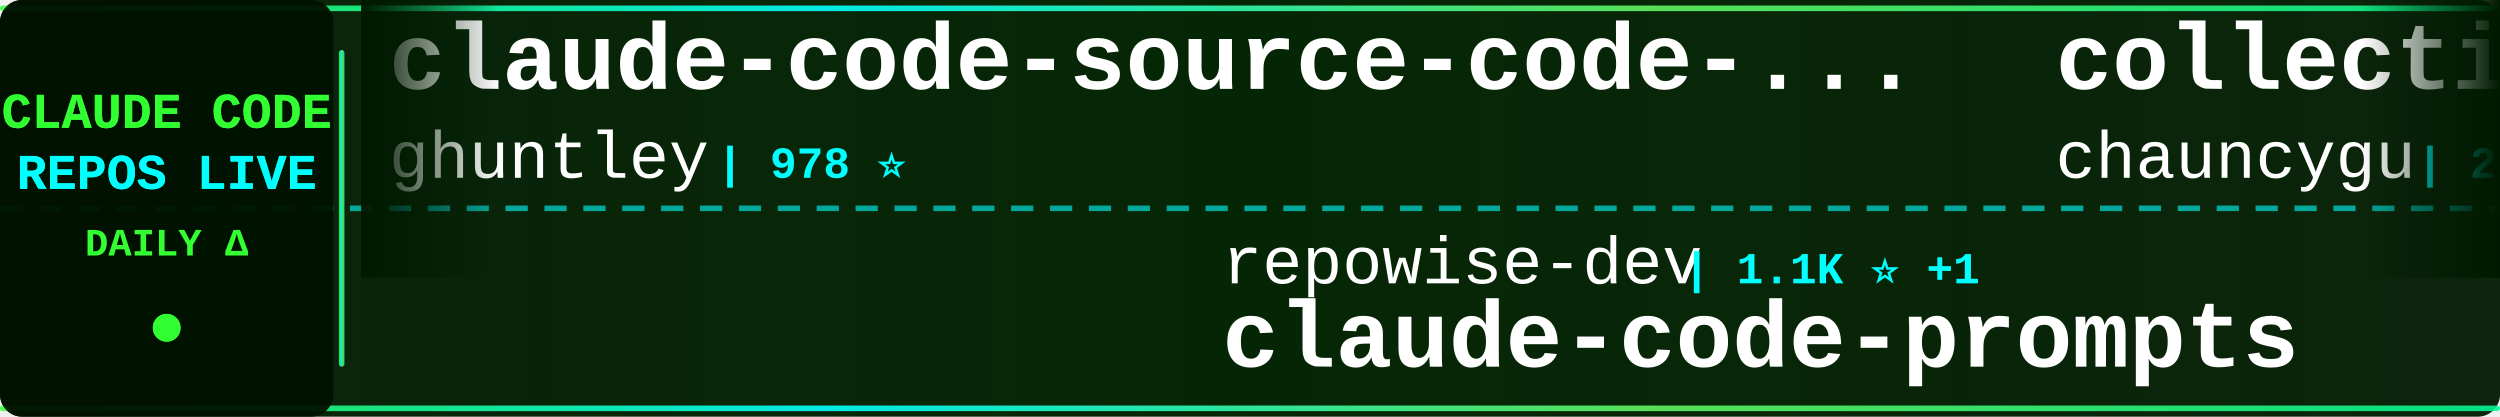
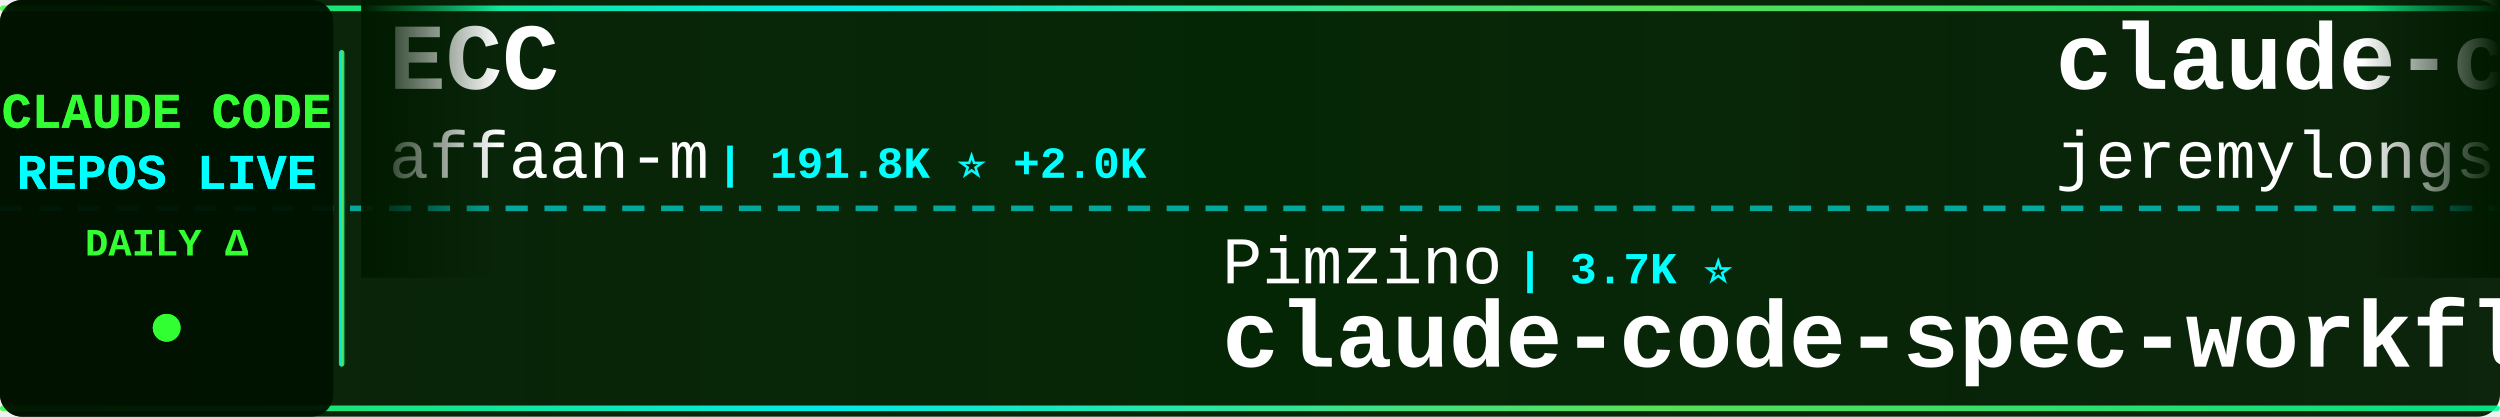
<svg xmlns="http://www.w3.org/2000/svg" width="900" height="150">
  <defs>
    <linearGradient id="tickerBg" x1="0%" y1="0%" x2="100%" y2="0%">
      <stop offset="0%" style="stop-color:#001a00;stop-opacity:0.95" />
      <stop offset="50%" style="stop-color:#002200;stop-opacity:0.98" />
      <stop offset="100%" style="stop-color:#001a00;stop-opacity:0.95" />
    </linearGradient>
    <linearGradient id="borderGrad" x1="0%" y1="0%" x2="100%" y2="0%">
      <stop offset="0%" style="stop-color:#33ff33;stop-opacity:0.85">
        <animate attributeName="stop-opacity" values="0.85;1;0.85" dur="2s" repeatCount="indefinite" />
      </stop>
      <stop offset="33%" style="stop-color:#00ffff;stop-opacity:0.9">
        <animate attributeName="stop-opacity" values="0.9;1;0.9" dur="2.2s" repeatCount="indefinite" />
      </stop>
      <stop offset="66%" style="stop-color:#66ff66;stop-opacity:0.85">
        <animate attributeName="stop-opacity" values="0.85;1;0.85" dur="1.8s" repeatCount="indefinite" />
      </stop>
      <stop offset="100%" style="stop-color:#00ff99;stop-opacity:0.85">
        <animate attributeName="stop-opacity" values="0.85;1;0.85" dur="2s" repeatCount="indefinite" />
      </stop>
    </linearGradient>
    <filter id="textGlow">
      <feGaussianBlur stdDeviation="0.1" result="coloredBlur" />
      <feMerge>
        <feMergeNode in="coloredBlur" />
        <feMergeNode in="SourceGraphic" />
      </feMerge>
    </filter>
    <filter id="metricGlow">
      <feGaussianBlur stdDeviation="0.2" result="coloredBlur" />
      <feMerge>
        <feMergeNode in="coloredBlur" />
        <feMergeNode in="SourceGraphic" />
      </feMerge>
    </filter>
    <linearGradient id="leftFade" x1="0%" y1="0%" x2="100%" y2="0%">
      <stop offset="0%" style="stop-color:#001a00;stop-opacity:1" />
      <stop offset="100%" style="stop-color:#001a00;stop-opacity:0" />
    </linearGradient>
    <linearGradient id="rightFade" x1="0%" y1="0%" x2="100%" y2="0%">
      <stop offset="0%" style="stop-color:#001a00;stop-opacity:0" />
      <stop offset="100%" style="stop-color:#001a00;stop-opacity:1" />
    </linearGradient>
  </defs>
  <rect width="900" height="150" fill="url(#tickerBg)" rx="8" />
  <rect x="0" y="2" width="900" height="2" fill="url(#borderGrad)" rx="1" />
  <rect x="0" y="146" width="900" height="2" fill="url(#borderGrad)" rx="1" />
  <line x1="0" y1="75" x2="900" y2="75" stroke="#00ffff" stroke-width="2" stroke-dasharray="8 6" opacity="0.6" />
  <rect x="0" y="0" width="120" height="150" fill="#001100" opacity="0.95" rx="8" />
  <text x="60" y="46" font-family="'Courier New', monospace" font-size="18" font-weight="bold" fill="#33ff33" text-anchor="middle" filter="url(#textGlow)">
    CLAUDE CODE
  </text>
  <text x="60" y="68" font-family="'Courier New', monospace" font-size="18" font-weight="bold" fill="#00ffff" text-anchor="middle" filter="url(#textGlow)">
    REPOS LIVE
  </text>
  <text x="60" y="92" font-family="'Courier New', monospace" font-size="14" font-weight="bold" fill="#33ff33" text-anchor="middle">
    DAILY Δ
  </text>
  <circle cx="60" cy="118" r="5" fill="#33ff33" filter="url(#metricGlow)">
    <animate attributeName="r" values="4;6;4" dur="1.5s" repeatCount="indefinite" />
    <animate attributeName="opacity" values="0.6;1;0.6" dur="1.5s" repeatCount="indefinite" />
  </circle>
  <rect x="122" y="18" width="2" height="114" fill="url(#borderGrad)" rx="1" />
  <clipPath id="tickerClip">
    <rect x="130" y="0" width="770" height="150" />
  </clipPath>
  <g clip-path="url(#tickerClip)">
    <g id="tickerItems">
      <animateTransform attributeName="transform" attributeType="XML" type="translate" from="0 0" to="-3000 0" dur="54s" repeatCount="indefinite" />
      <g transform="translate(0, 0)">
-         <text x="140" y="32" font-family="'Courier New', monospace" font-size="34" font-weight="bold" fill="#ffffff">claude-code-source-code-...</text>
-         <text x="140" y="64" font-family="'Courier New', monospace" font-size="24" font-weight="normal" fill="#ffffff" opacity="1.0">ghuntley</text>
-         <text x="258" y="64" font-family="'Courier New', monospace" font-size="16" font-weight="bold" fill="#00ffff"> | 978 ⭐</text>
+         <text x="140" y="32" font-family="'Courier New', monospace" font-size="34" font-weight="bold" fill="#ffffff">ECC</text>
+         <text x="140" y="64" font-family="'Courier New', monospace" font-size="24" font-weight="normal" fill="#ffffff" opacity="1.0">affaan-m</text>
+         <text x="258" y="64" font-family="'Courier New', monospace" font-size="16" font-weight="bold" fill="#00ffff"> | 191.8K ⭐ +2.0K</text>
      </g>
      <g transform="translate(300, 0)">
-         <text x="140" y="102" font-family="'Courier New', monospace" font-size="24" font-weight="normal" fill="#ffffff" opacity="1.0">repowise-dev</text>
-         <text x="306" y="102" font-family="'Courier New', monospace" font-size="16" font-weight="bold" fill="#00ffff"> | 1.1K ⭐ +1</text>
-         <text x="140" y="132" font-family="'Courier New', monospace" font-size="34" font-weight="bold" fill="#ffffff">claude-code-prompts</text>
+         <text x="140" y="102" font-family="'Courier New', monospace" font-size="24" font-weight="normal" fill="#ffffff" opacity="1.0">Pimzino</text>
+         <text x="246" y="102" font-family="'Courier New', monospace" font-size="16" font-weight="bold" fill="#00ffff"> | 3.7K ⭐</text>
+         <text x="140" y="132" font-family="'Courier New', monospace" font-size="34" font-weight="bold" fill="#ffffff">claude-code-spec-workflo...</text>
      </g>
      <g transform="translate(600, 0)">
-         <text x="140" y="32" font-family="'Courier New', monospace" font-size="34" font-weight="bold" fill="#ffffff">collection-claude-code-s...</text>
-         <text x="140" y="64" font-family="'Courier New', monospace" font-size="24" font-weight="normal" fill="#ffffff" opacity="1.0">chauncygu</text>
-         <text x="270" y="64" font-family="'Courier New', monospace" font-size="16" font-weight="bold" fill="#00ffff"> | 2.5K ⭐ +6</text>
+         <text x="140" y="32" font-family="'Courier New', monospace" font-size="34" font-weight="bold" fill="#ffffff">claude-code-plugins-plus...</text>
+         <text x="140" y="64" font-family="'Courier New', monospace" font-size="24" font-weight="normal" fill="#ffffff" opacity="1.0">jeremylongshore</text>
+         <text x="342" y="64" font-family="'Courier New', monospace" font-size="16" font-weight="bold" fill="#00ffff"> | 2.2K ⭐ +4</text>
      </g>
      <g transform="translate(900, 0)">
-         <text x="140" y="102" font-family="'Courier New', monospace" font-size="24" font-weight="normal" fill="#ffffff" opacity="1.0">catlog22</text>
-         <text x="258" y="102" font-family="'Courier New', monospace" font-size="16" font-weight="bold" fill="#00ffff"> | 2.0K ⭐ +6</text>
-         <text x="140" y="132" font-family="'Courier New', monospace" font-size="34" font-weight="bold" fill="#ffffff">Claude-Code-Workflow</text>
+         <text x="140" y="102" font-family="'Courier New', monospace" font-size="24" font-weight="normal" fill="#ffffff" opacity="1.0">fazxes</text>
+         <text x="234" y="102" font-family="'Courier New', monospace" font-size="16" font-weight="bold" fill="#00ffff"> | 216 ⭐</text>
+         <text x="140" y="132" font-family="'Courier New', monospace" font-size="34" font-weight="bold" fill="#ffffff">Claude-code</text>
      </g>
      <g transform="translate(1200, 0)">
-         <text x="140" y="32" font-family="'Courier New', monospace" font-size="34" font-weight="bold" fill="#ffffff">Claude-Code</text>
-         <text x="140" y="64" font-family="'Courier New', monospace" font-size="24" font-weight="normal" fill="#ffffff" opacity="1.0">pengchengneo</text>
-         <text x="306" y="64" font-family="'Courier New', monospace" font-size="16" font-weight="bold" fill="#00ffff"> | 1.4K ⭐ +8</text>
+         <text x="140" y="32" font-family="'Courier New', monospace" font-size="34" font-weight="bold" fill="#ffffff">claude-code-hooks-master...</text>
+         <text x="140" y="64" font-family="'Courier New', monospace" font-size="24" font-weight="normal" fill="#ffffff" opacity="1.0">disler</text>
+         <text x="234" y="64" font-family="'Courier New', monospace" font-size="16" font-weight="bold" fill="#00ffff"> | 3.7K ⭐ +3</text>
      </g>
      <g transform="translate(1500, 0)">
-         <text x="140" y="102" font-family="'Courier New', monospace" font-size="24" font-weight="normal" fill="#ffffff" opacity="1.0">affaan-m</text>
-         <text x="258" y="102" font-family="'Courier New', monospace" font-size="16" font-weight="bold" fill="#00ffff"> | 191.5K ⭐ +2.0K</text>
-         <text x="140" y="132" font-family="'Courier New', monospace" font-size="34" font-weight="bold" fill="#ffffff">ECC</text>
+         <text x="140" y="102" font-family="'Courier New', monospace" font-size="24" font-weight="normal" fill="#ffffff" opacity="1.0">Donchitos</text>
+         <text x="270" y="102" font-family="'Courier New', monospace" font-size="16" font-weight="bold" fill="#00ffff"> | 19.9K ⭐ +109</text>
+         <text x="140" y="132" font-family="'Courier New', monospace" font-size="34" font-weight="bold" fill="#ffffff">Claude-Code-Game-Studios</text>
      </g>
      <g transform="translate(1800, 0)">
-         <text x="140" y="32" font-family="'Courier New', monospace" font-size="34" font-weight="bold" fill="#ffffff">claude-code-settings</text>
-         <text x="140" y="64" font-family="'Courier New', monospace" font-size="24" font-weight="normal" fill="#ffffff" opacity="1.0">feiskyer</text>
-         <text x="258" y="64" font-family="'Courier New', monospace" font-size="16" font-weight="bold" fill="#00ffff"> | 1.5K ⭐ +1</text>
+         <text x="140" y="32" font-family="'Courier New', monospace" font-size="34" font-weight="bold" fill="#ffffff">Claude-Code-Source-Study</text>
+         <text x="140" y="64" font-family="'Courier New', monospace" font-size="24" font-weight="normal" fill="#ffffff" opacity="1.0">luyao618</text>
+         <text x="258" y="64" font-family="'Courier New', monospace" font-size="16" font-weight="bold" fill="#00ffff"> | 1.4K ⭐ +2</text>
      </g>
      <g transform="translate(2100, 0)">
-         <text x="140" y="102" font-family="'Courier New', monospace" font-size="24" font-weight="normal" fill="#ffffff" opacity="1.0">FlorianBruniaux</text>
-         <text x="342" y="102" font-family="'Courier New', monospace" font-size="16" font-weight="bold" fill="#00ffff"> | 4.5K ⭐ +6</text>
-         <text x="140" y="132" font-family="'Courier New', monospace" font-size="34" font-weight="bold" fill="#ffffff">claude-code-ultimate-gui...</text>
+         <text x="140" y="102" font-family="'Courier New', monospace" font-size="24" font-weight="normal" fill="#ffffff" opacity="1.0">anthropics</text>
+         <text x="282" y="102" font-family="'Courier New', monospace" font-size="16" font-weight="bold" fill="#00ffff"> | 7.7K ⭐ +29</text>
+         <text x="140" y="132" font-family="'Courier New', monospace" font-size="34" font-weight="bold" fill="#ffffff">claude-code-action</text>
      </g>
      <g transform="translate(2400, 0)">
-         <text x="140" y="32" font-family="'Courier New', monospace" font-size="34" font-weight="bold" fill="#ffffff">cc-switch</text>
-         <text x="140" y="64" font-family="'Courier New', monospace" font-size="24" font-weight="normal" fill="#ffffff" opacity="1.0">farion1231</text>
-         <text x="282" y="64" font-family="'Courier New', monospace" font-size="16" font-weight="bold" fill="#00ffff"> | 80.3K ⭐ +1.0K</text>
+         <text x="140" y="32" font-family="'Courier New', monospace" font-size="34" font-weight="bold" fill="#ffffff">claude-code-tudou</text>
+         <text x="140" y="64" font-family="'Courier New', monospace" font-size="24" font-weight="normal" fill="#ffffff" opacity="1.0">AICoderTudou</text>
+         <text x="306" y="64" font-family="'Courier New', monospace" font-size="16" font-weight="bold" fill="#00ffff"> | 501 ⭐</text>
      </g>
      <g transform="translate(2700, 0)">
-         <text x="140" y="102" font-family="'Courier New', monospace" font-size="24" font-weight="normal" fill="#ffffff" opacity="1.0">anthropics</text>
-         <text x="282" y="102" font-family="'Courier New', monospace" font-size="16" font-weight="bold" fill="#00ffff"> | 140.5K ⭐ +531</text>
-         <text x="140" y="132" font-family="'Courier New', monospace" font-size="34" font-weight="bold" fill="#ffffff">skills</text>
+         <text x="140" y="102" font-family="'Courier New', monospace" font-size="24" font-weight="normal" fill="#ffffff" opacity="1.0">Cranot</text>
+         <text x="234" y="102" font-family="'Courier New', monospace" font-size="16" font-weight="bold" fill="#00ffff"> | 2.8K ⭐ +2</text>
+         <text x="140" y="132" font-family="'Courier New', monospace" font-size="34" font-weight="bold" fill="#ffffff">claude-code-guide</text>
      </g>
      <g transform="translate(3000, 0)">
-         <text x="140" y="32" font-family="'Courier New', monospace" font-size="34" font-weight="bold" fill="#ffffff">claude-code-source-code-...</text>
-         <text x="140" y="64" font-family="'Courier New', monospace" font-size="24" font-weight="normal" fill="#ffffff" opacity="1.0">ghuntley</text>
-         <text x="258" y="64" font-family="'Courier New', monospace" font-size="16" font-weight="bold" fill="#00ffff"> | 978 ⭐</text>
+         <text x="140" y="32" font-family="'Courier New', monospace" font-size="34" font-weight="bold" fill="#ffffff">ECC</text>
+         <text x="140" y="64" font-family="'Courier New', monospace" font-size="24" font-weight="normal" fill="#ffffff" opacity="1.0">affaan-m</text>
+         <text x="258" y="64" font-family="'Courier New', monospace" font-size="16" font-weight="bold" fill="#00ffff"> | 191.8K ⭐ +2.0K</text>
      </g>
      <g transform="translate(3300, 0)">
-         <text x="140" y="102" font-family="'Courier New', monospace" font-size="24" font-weight="normal" fill="#ffffff" opacity="1.0">repowise-dev</text>
-         <text x="306" y="102" font-family="'Courier New', monospace" font-size="16" font-weight="bold" fill="#00ffff"> | 1.1K ⭐ +1</text>
-         <text x="140" y="132" font-family="'Courier New', monospace" font-size="34" font-weight="bold" fill="#ffffff">claude-code-prompts</text>
+         <text x="140" y="102" font-family="'Courier New', monospace" font-size="24" font-weight="normal" fill="#ffffff" opacity="1.0">Pimzino</text>
+         <text x="246" y="102" font-family="'Courier New', monospace" font-size="16" font-weight="bold" fill="#00ffff"> | 3.7K ⭐</text>
+         <text x="140" y="132" font-family="'Courier New', monospace" font-size="34" font-weight="bold" fill="#ffffff">claude-code-spec-workflo...</text>
      </g>
      <g transform="translate(3600, 0)">
-         <text x="140" y="32" font-family="'Courier New', monospace" font-size="34" font-weight="bold" fill="#ffffff">collection-claude-code-s...</text>
-         <text x="140" y="64" font-family="'Courier New', monospace" font-size="24" font-weight="normal" fill="#ffffff" opacity="1.0">chauncygu</text>
-         <text x="270" y="64" font-family="'Courier New', monospace" font-size="16" font-weight="bold" fill="#00ffff"> | 2.5K ⭐ +6</text>
+         <text x="140" y="32" font-family="'Courier New', monospace" font-size="34" font-weight="bold" fill="#ffffff">claude-code-plugins-plus...</text>
+         <text x="140" y="64" font-family="'Courier New', monospace" font-size="24" font-weight="normal" fill="#ffffff" opacity="1.0">jeremylongshore</text>
+         <text x="342" y="64" font-family="'Courier New', monospace" font-size="16" font-weight="bold" fill="#00ffff"> | 2.2K ⭐ +4</text>
      </g>
      <g transform="translate(3900, 0)">
-         <text x="140" y="102" font-family="'Courier New', monospace" font-size="24" font-weight="normal" fill="#ffffff" opacity="1.0">catlog22</text>
-         <text x="258" y="102" font-family="'Courier New', monospace" font-size="16" font-weight="bold" fill="#00ffff"> | 2.0K ⭐ +6</text>
-         <text x="140" y="132" font-family="'Courier New', monospace" font-size="34" font-weight="bold" fill="#ffffff">Claude-Code-Workflow</text>
+         <text x="140" y="102" font-family="'Courier New', monospace" font-size="24" font-weight="normal" fill="#ffffff" opacity="1.0">fazxes</text>
+         <text x="234" y="102" font-family="'Courier New', monospace" font-size="16" font-weight="bold" fill="#00ffff"> | 216 ⭐</text>
+         <text x="140" y="132" font-family="'Courier New', monospace" font-size="34" font-weight="bold" fill="#ffffff">Claude-code</text>
      </g>
    </g>
  </g>
  <rect x="130" y="0" width="50" height="100" fill="url(#leftFade)" />
  <rect x="850" y="0" width="50" height="100" fill="url(#rightFade)" />
</svg>
